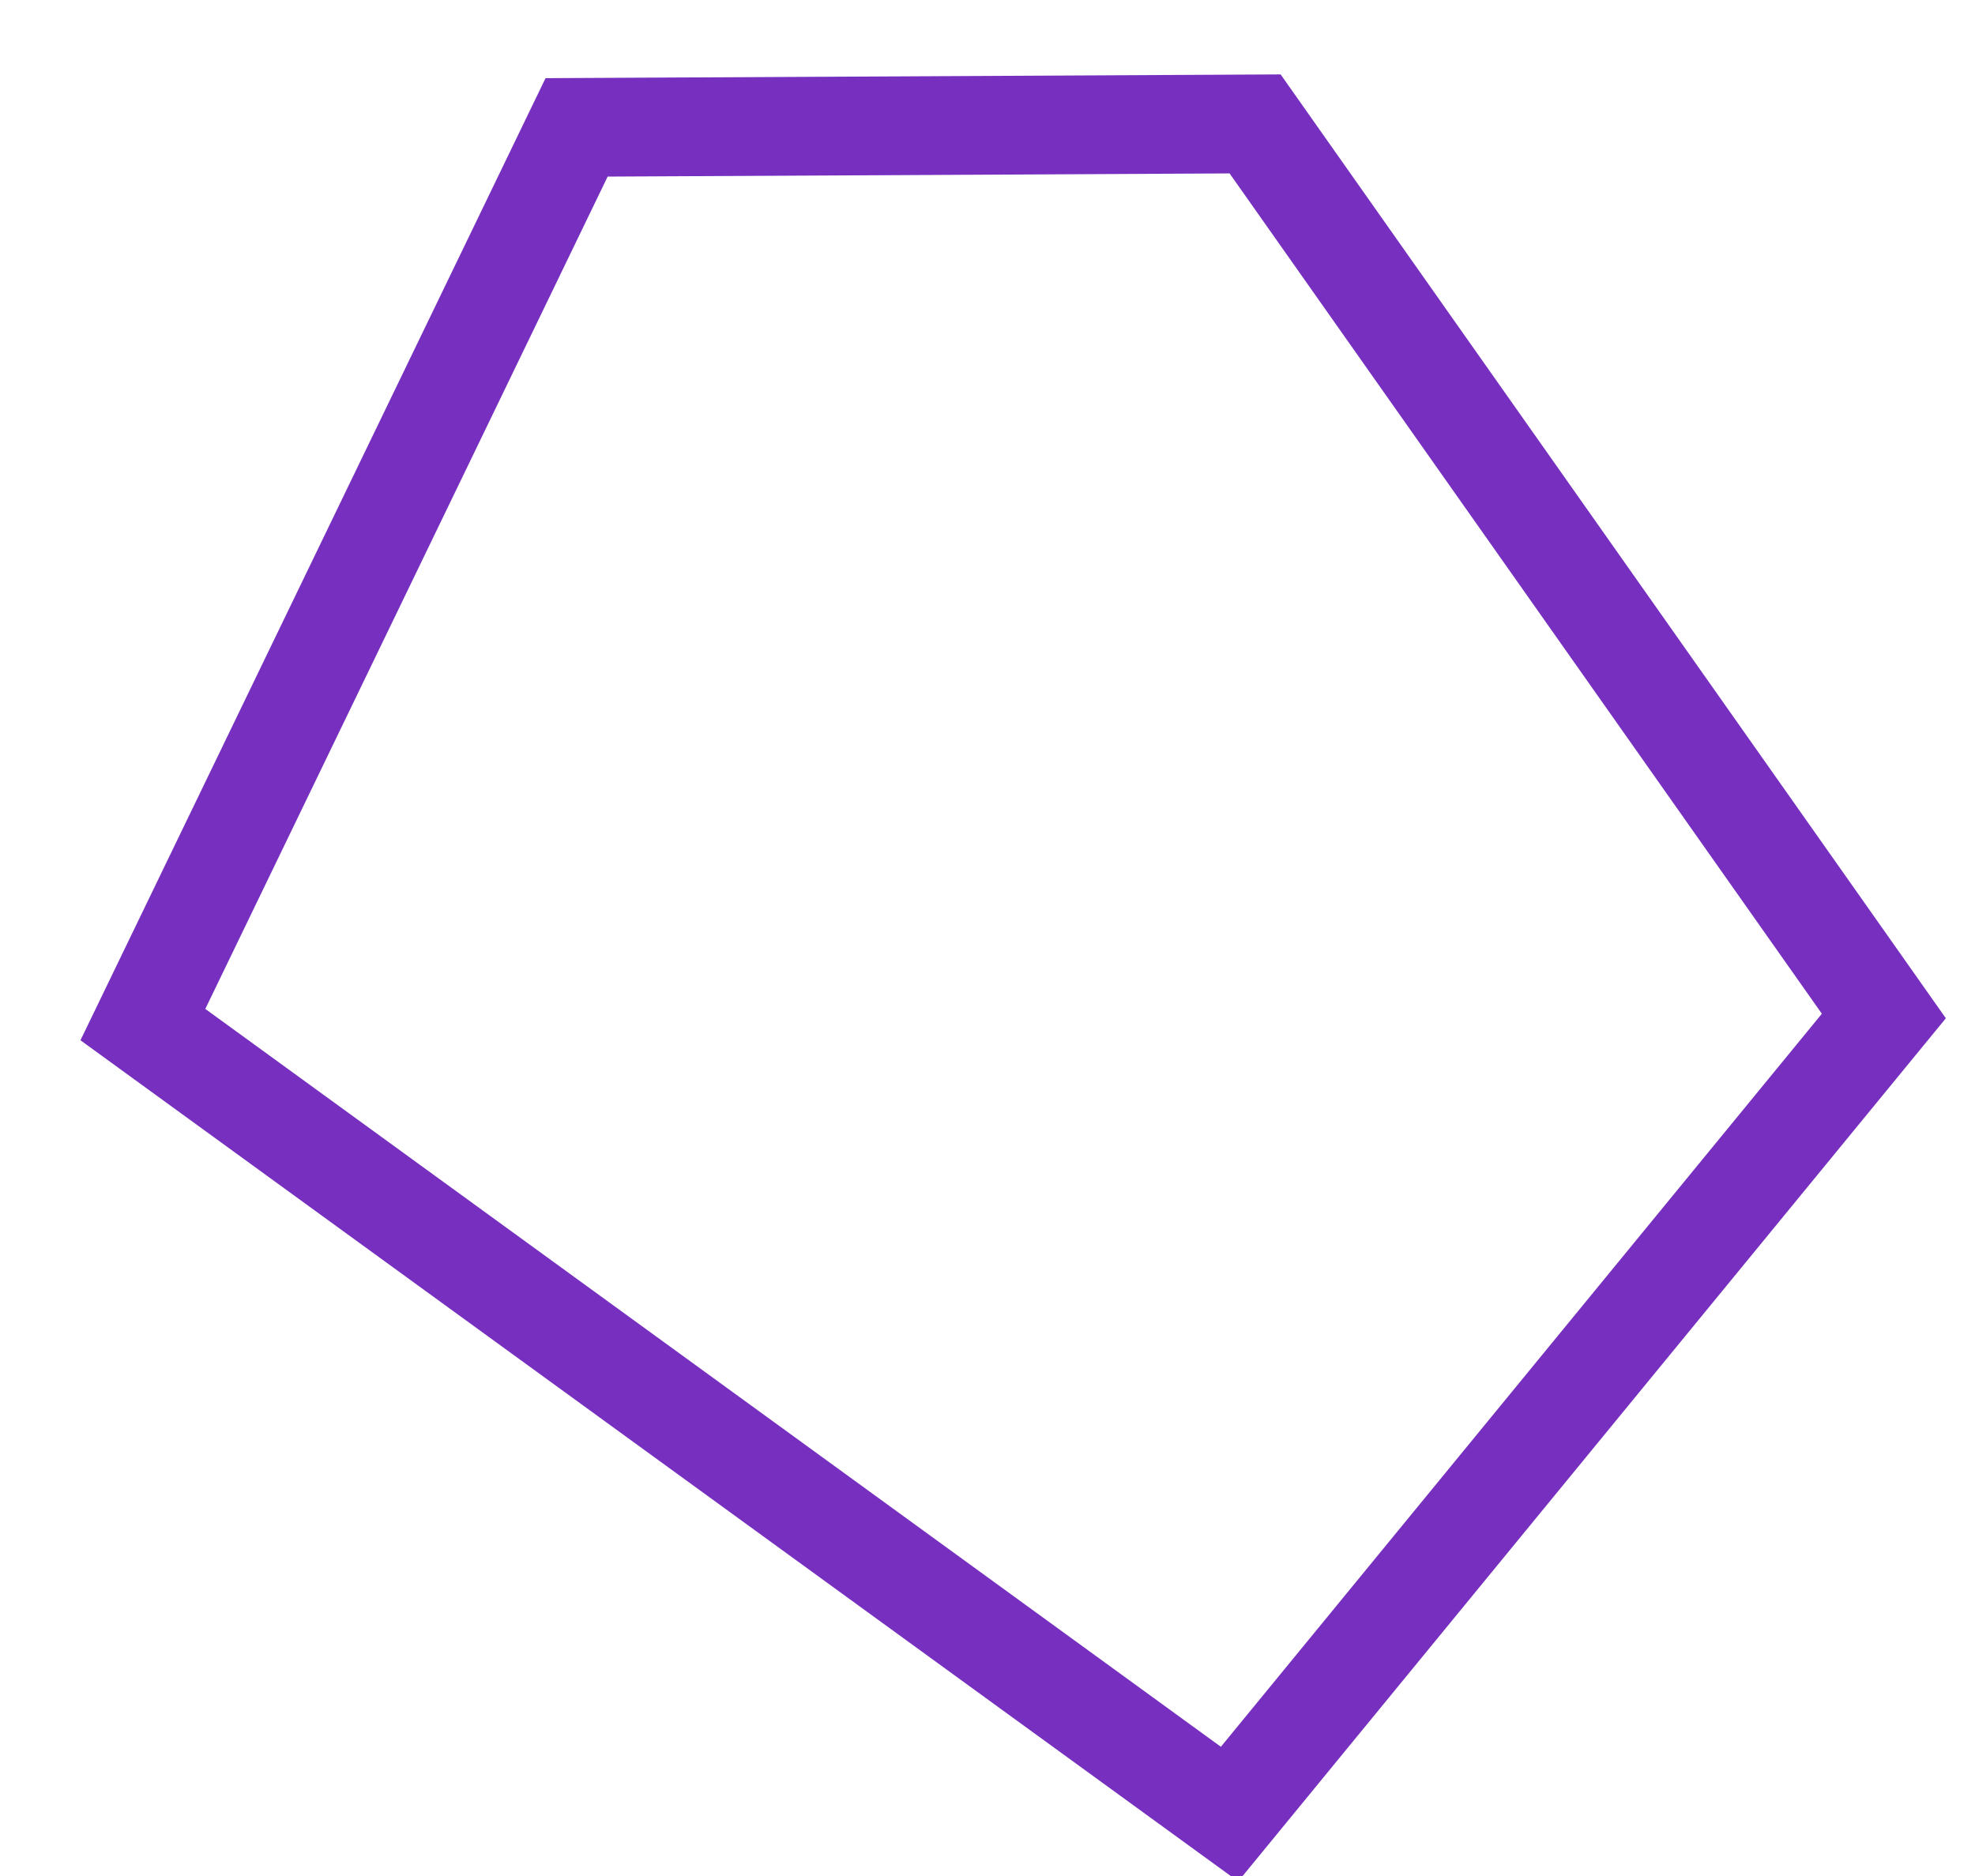
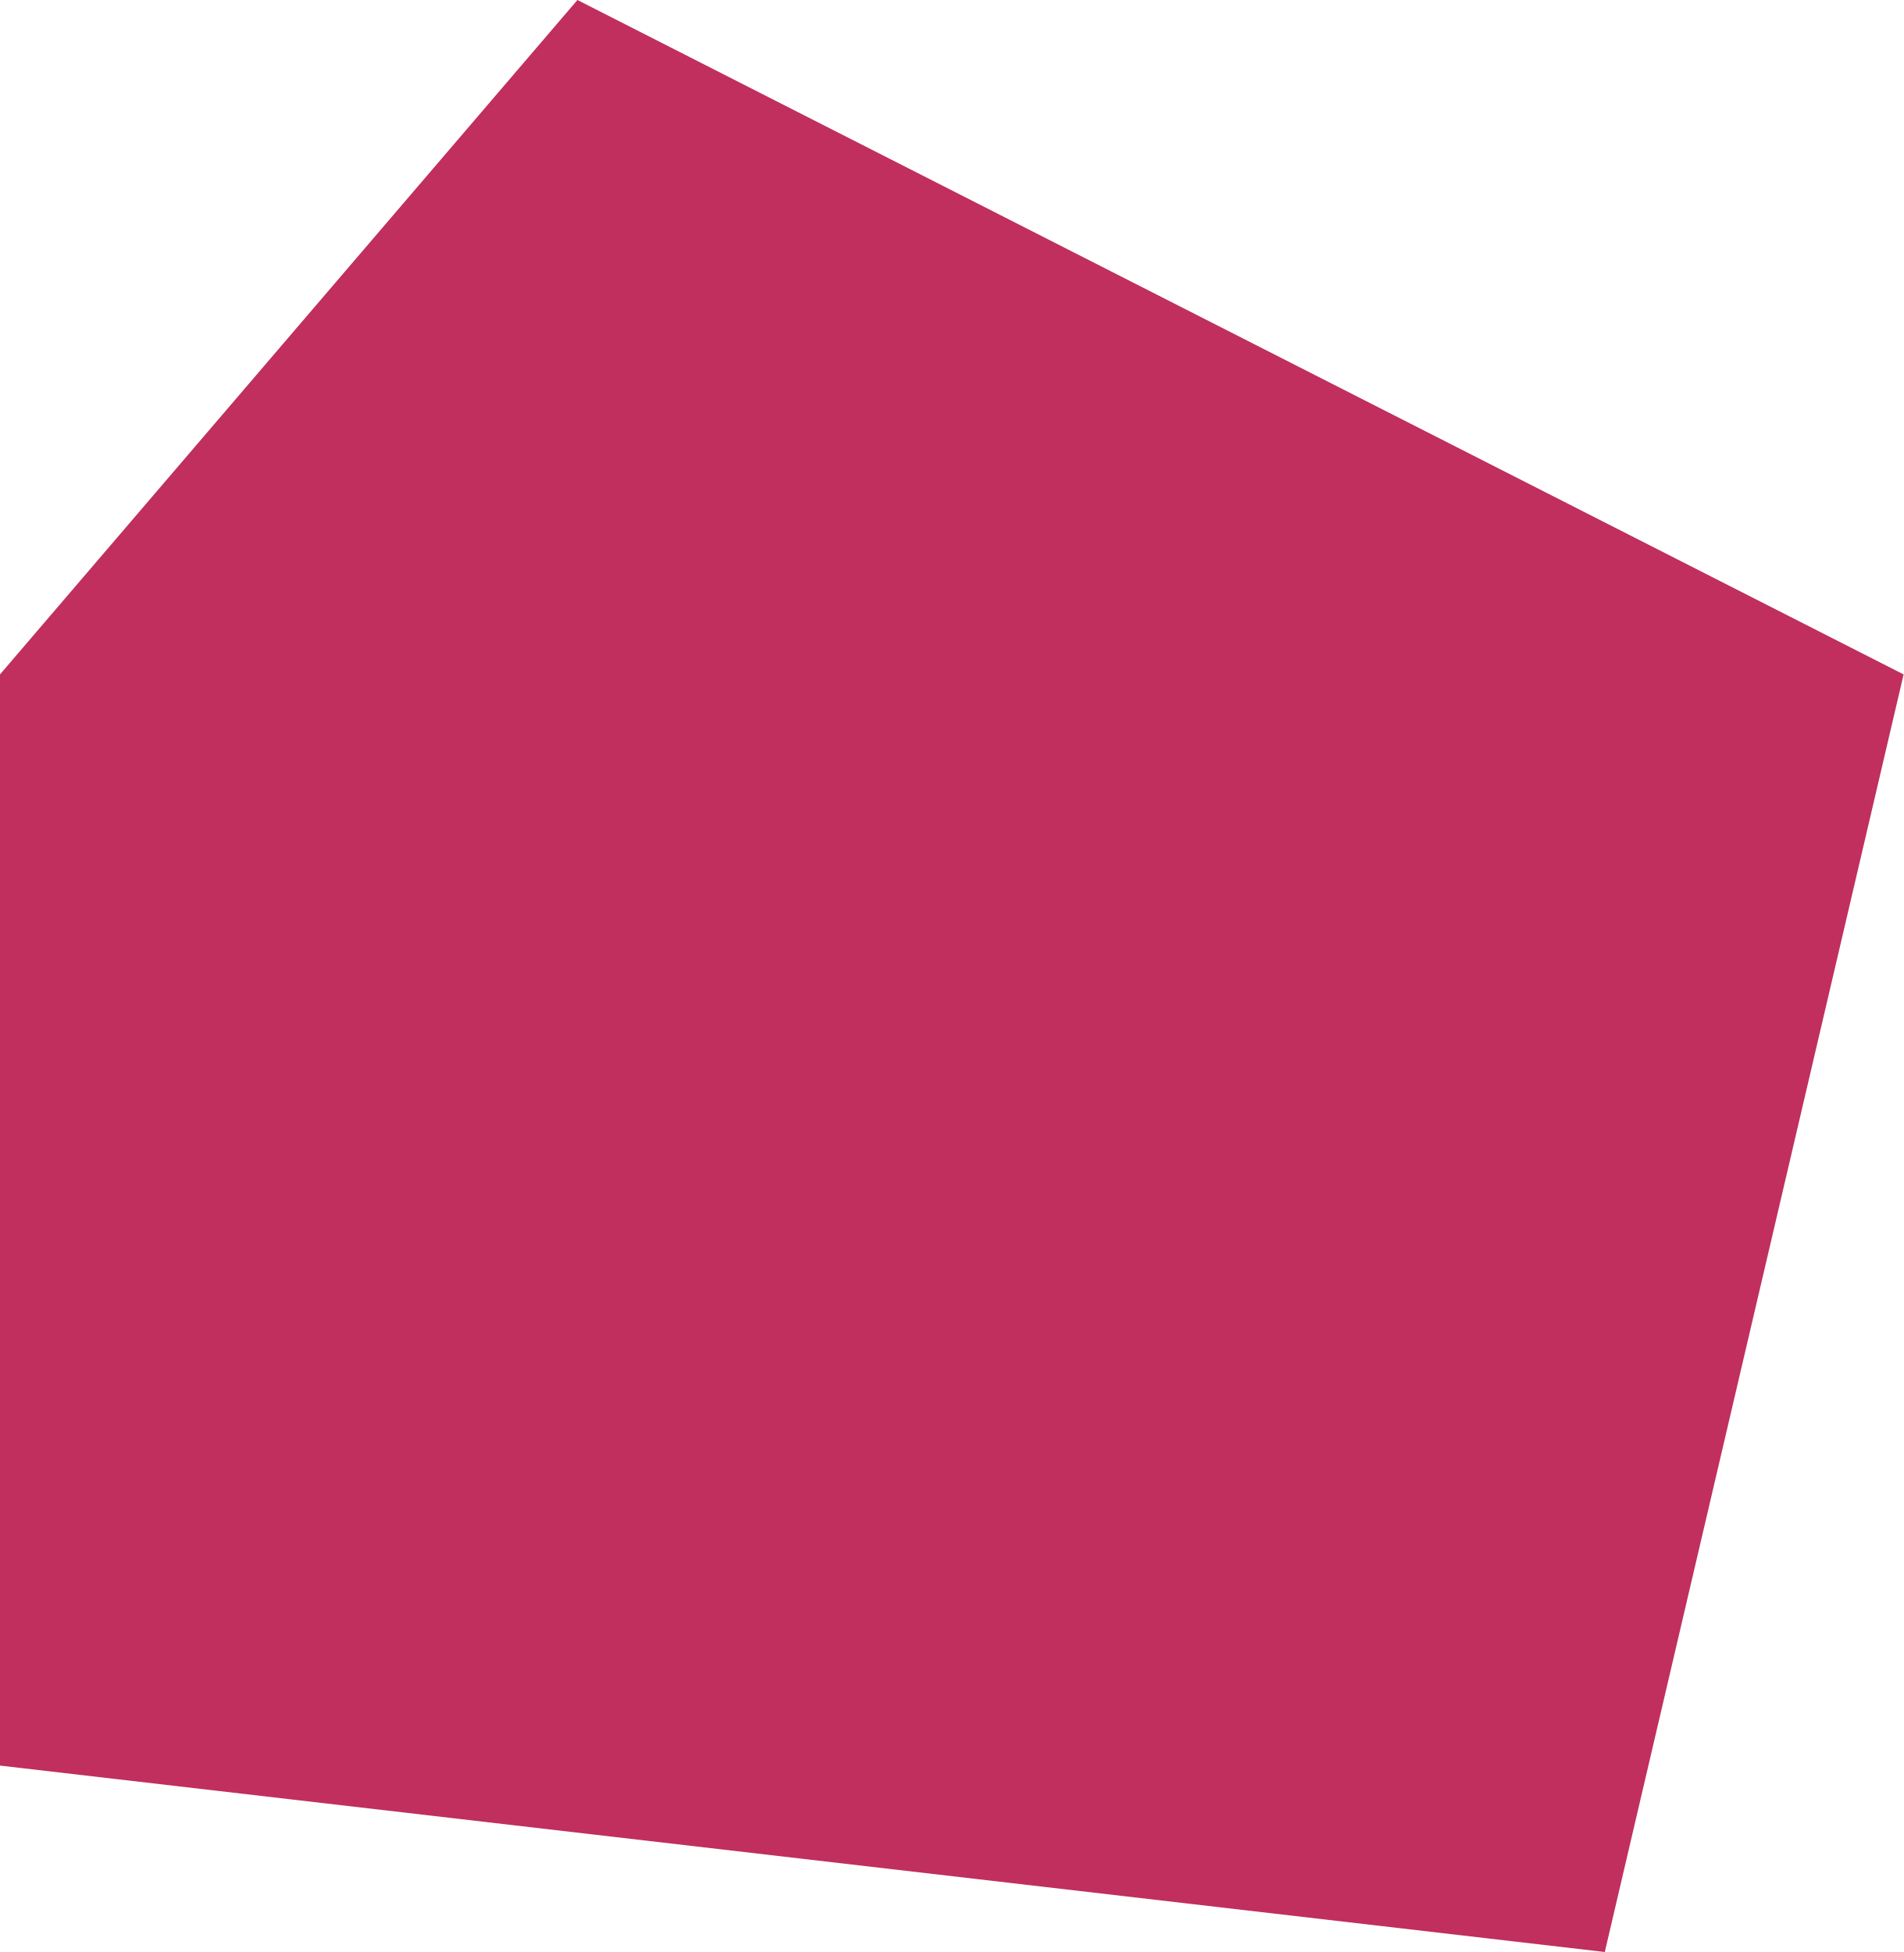
- <svg xmlns="http://www.w3.org/2000/svg" width="20" height="19" viewBox="0 0 20 19">
-   <path fill="none" fill-rule="evenodd" stroke="#772FC0" d="M12.71 1.255l6.367 9.035-6.626 8.083-11.004-7.996L5.839 1.29z" />
+ <svg xmlns="http://www.w3.org/2000/svg" width="39" height="40">
+   <path d="M11.83 0L39 13.82 32.878 40 0 36.18V13.82z" fill="#C02F5D" fill-rule="evenodd" />
</svg>
